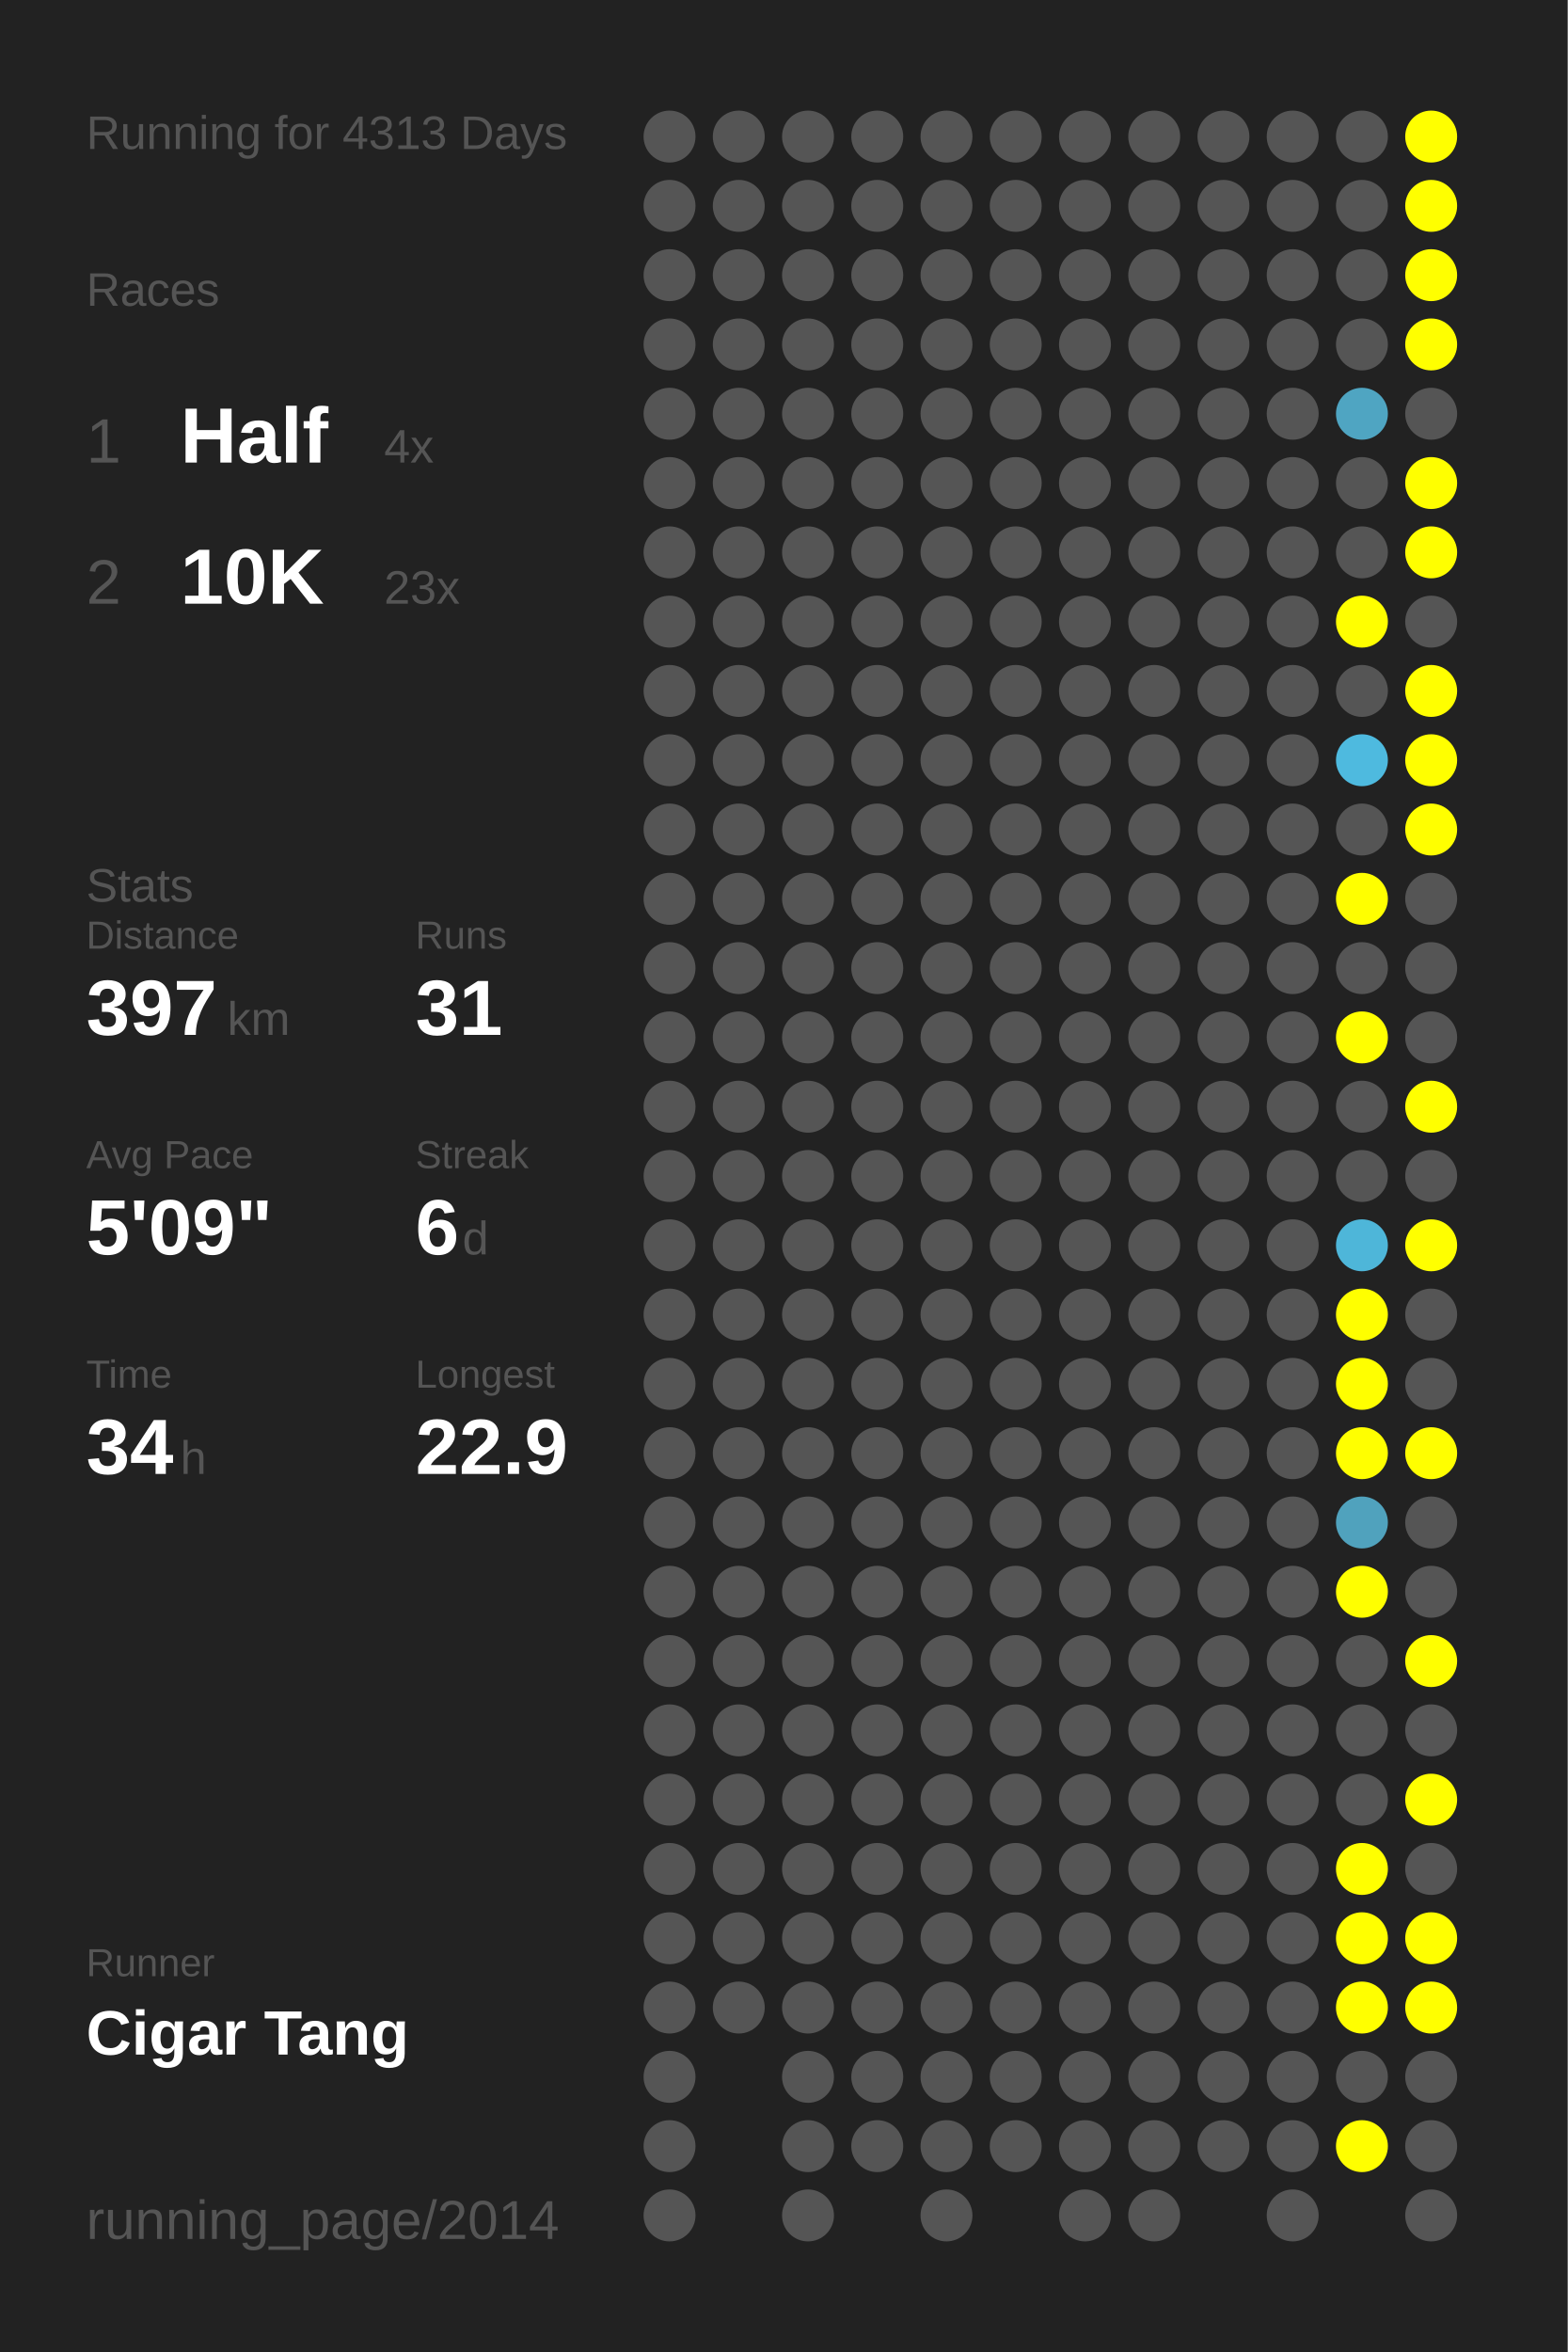
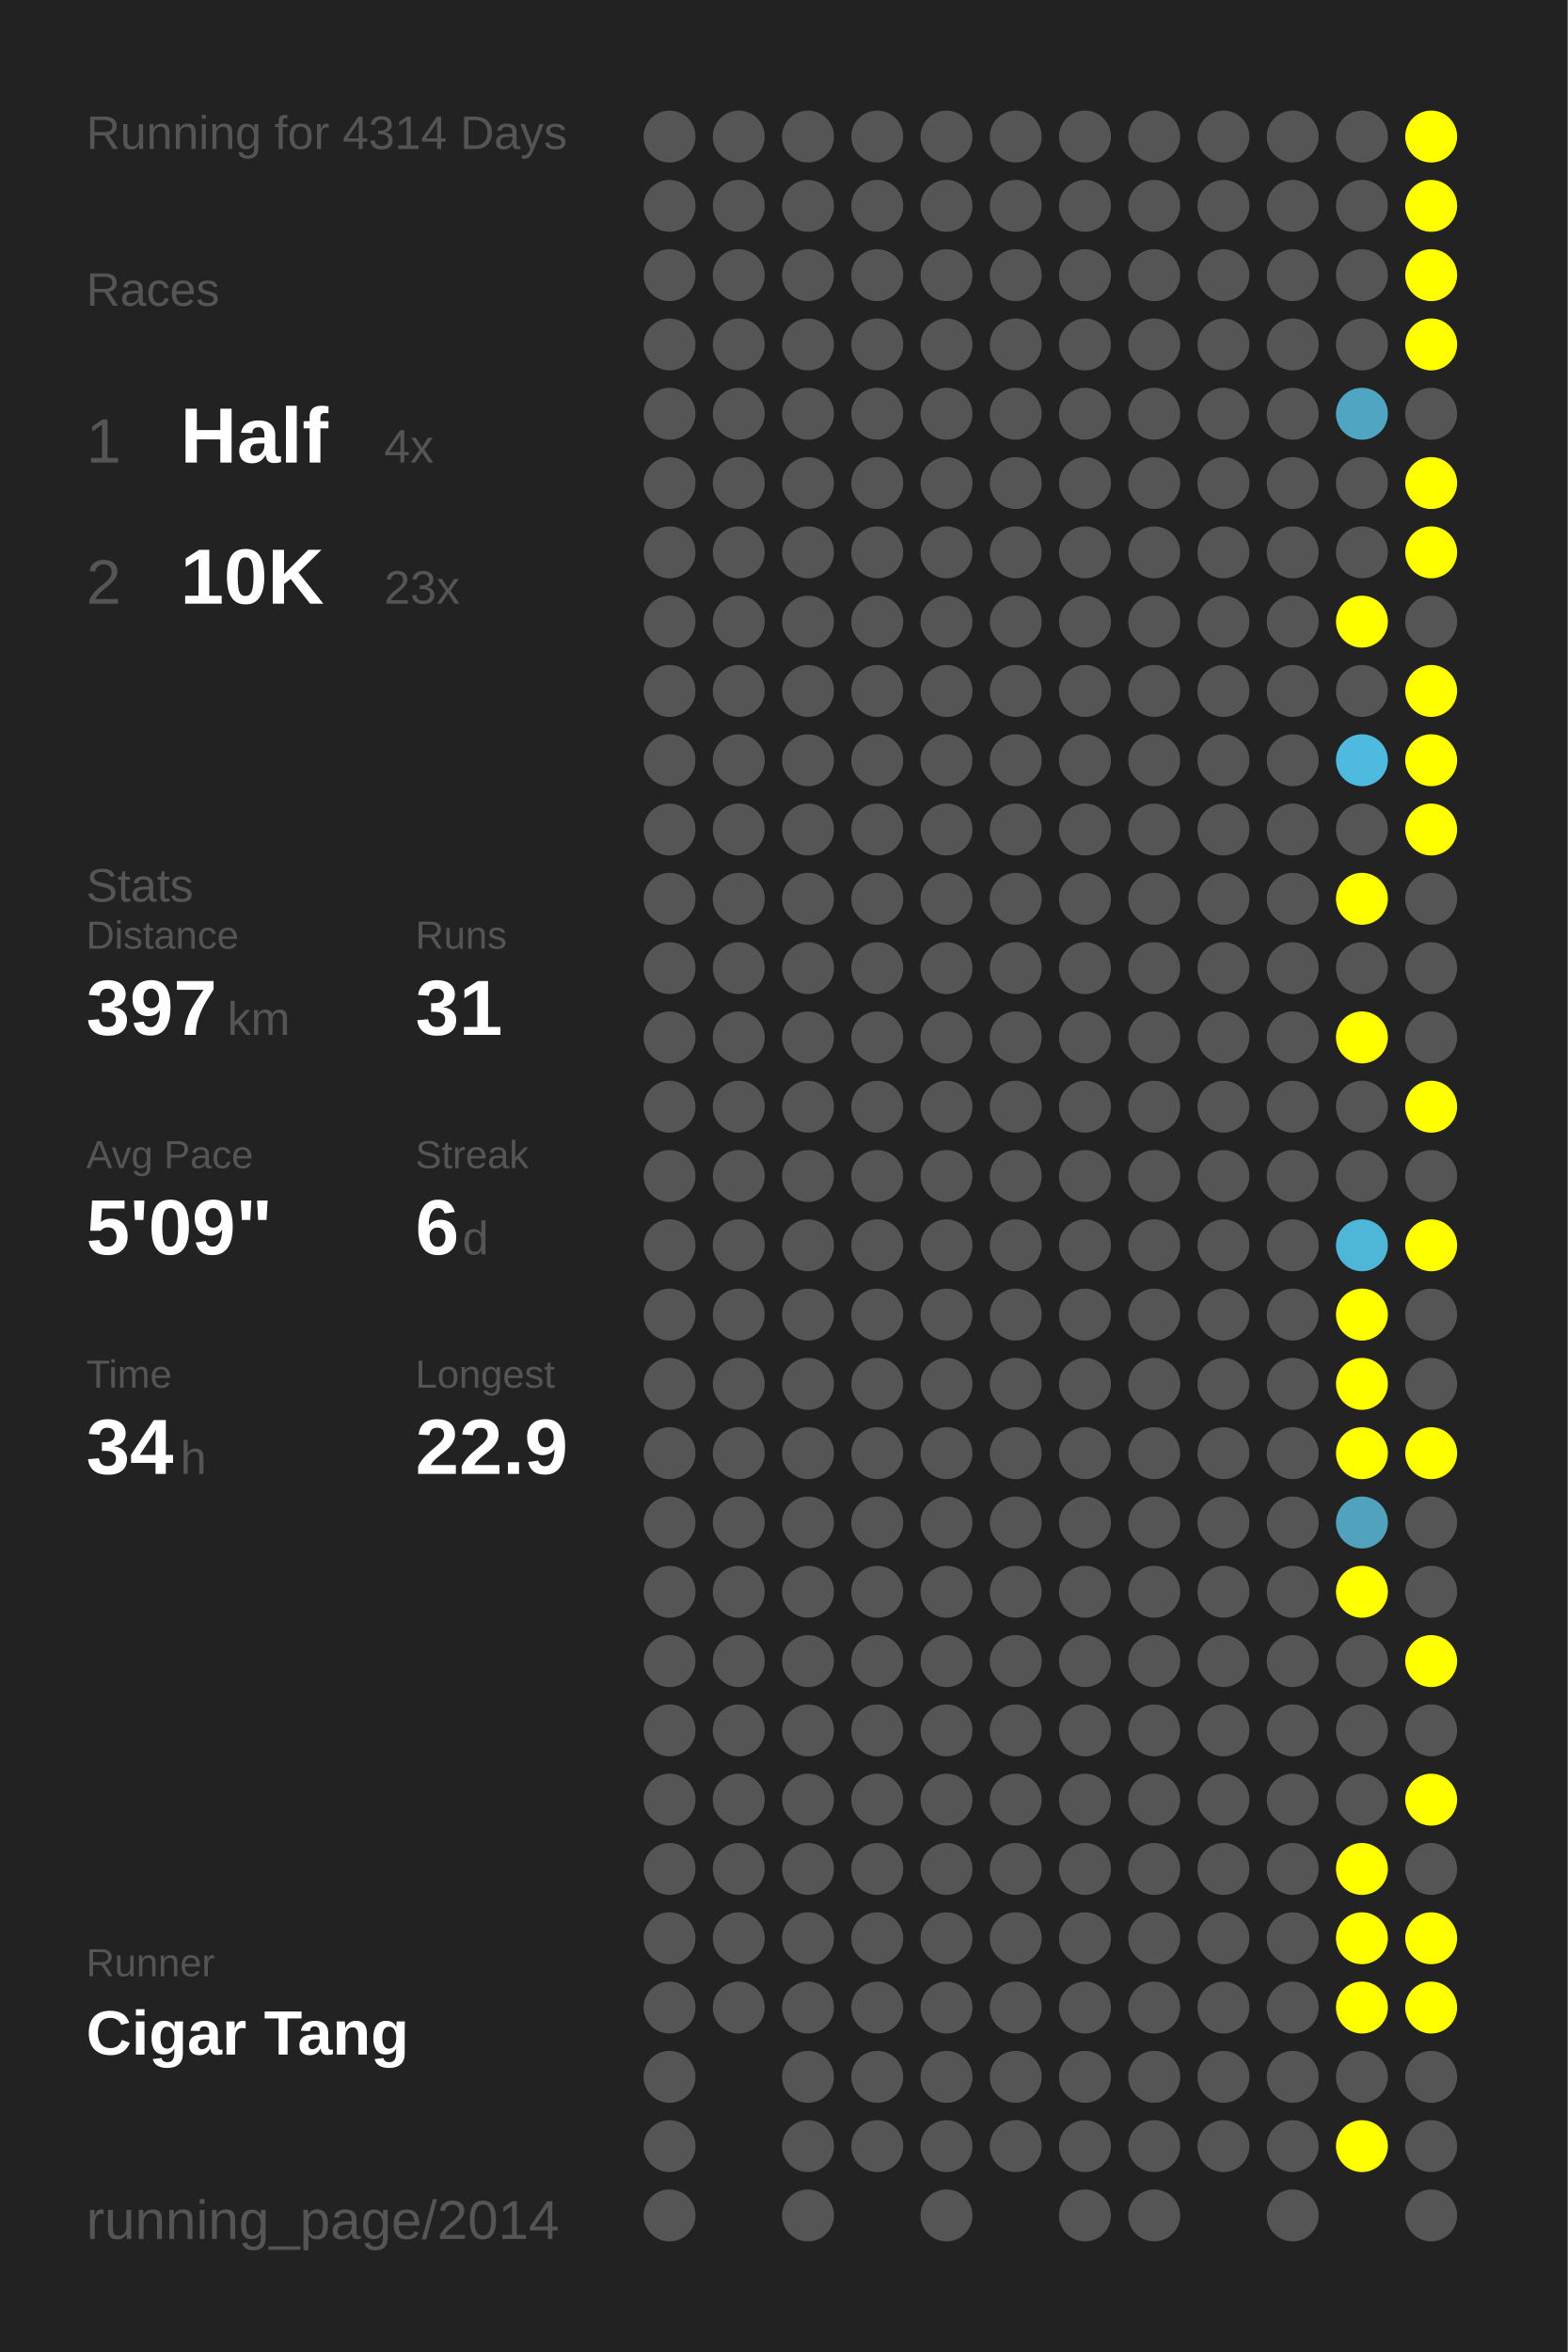
<svg xmlns="http://www.w3.org/2000/svg" baseProfile="full" height="300mm" version="1.1" viewBox="0,0,200,300" width="200mm">
  <defs />
  <rect fill="#222222" height="300" width="200" x="0" y="0" />
-   <text fill="#555555" style="font-size:6px; font-family:Arial;" x="11" y="19">Running for 4313 Days</text>
+   <text fill="#555555" style="font-size:6px; font-family:Arial;" x="11" y="19">Running for 4314 Days</text>
  <text fill="#555555" style="font-size:6px; font-family:Arial;" x="11" y="39">Races</text>
  <text fill="#555555" style="font-size:8px; font-family:Arial;" x="11" y="59">1</text>
  <text fill="#FFFFFF" style="font-size:10px; font-family:Arial; font-weight:bold;" x="23" y="59">Half</text>
  <text fill="#555555" style="font-size:6px; font-family:Arial;" x="49" y="59">4x</text>
  <text fill="#555555" style="font-size:8px; font-family:Arial;" x="11" y="77">2</text>
  <text fill="#FFFFFF" style="font-size:10px; font-family:Arial; font-weight:bold;" x="23" y="77">10K</text>
  <text fill="#555555" style="font-size:6px; font-family:Arial;" x="49" y="77">23x</text>
  <text fill="#555555" style="font-size:6px; font-family:Arial;" x="11" y="115">Stats</text>
  <text fill="#555555" style="font-size:5px; font-family:Arial;" x="11" y="121">Distance</text>
  <text fill="#FFFFFF" style="font-size:10px; font-family:Arial; font-weight:bold;" x="11" y="132">397</text>
  <text fill="#555555" style="font-size:6px; font-family:Arial;" x="29" y="132">km</text>
  <text fill="#555555" style="font-size:5px; font-family:Arial;" x="53" y="121">Runs</text>
  <text fill="#FFFFFF" style="font-size:10px; font-family:Arial; font-weight:bold;" x="53" y="132">31</text>
  <text fill="#555555" style="font-size:5px; font-family:Arial;" x="11" y="149">Avg Pace</text>
  <text fill="#FFFFFF" style="font-size:10px; font-family:Arial; font-weight:bold;" x="11" y="160">5'09"</text>
  <text fill="#555555" style="font-size:5px; font-family:Arial;" x="53" y="149">Streak</text>
  <text fill="#FFFFFF" style="font-size:10px; font-family:Arial; font-weight:bold;" x="53" y="160">6</text>
  <text fill="#555555" style="font-size:6px; font-family:Arial;" x="59" y="160">d</text>
  <text fill="#555555" style="font-size:5px; font-family:Arial;" x="11" y="177">Time</text>
  <text fill="#FFFFFF" style="font-size:10px; font-family:Arial; font-weight:bold;" x="11" y="188">34</text>
  <text fill="#555555" style="font-size:6px; font-family:Arial;" x="23" y="188">h</text>
  <text fill="#555555" style="font-size:5px; font-family:Arial;" x="53" y="177">Longest</text>
  <text fill="#FFFFFF" style="font-size:10px; font-family:Arial; font-weight:bold;" x="53" y="188">22.9</text>
  <text fill="#555555" style="font-size:5px; font-family:Arial;" x="11" y="252.065">Runner</text>
  <text fill="#FFFFFF" style="font-size:8px; font-family:Arial; font-weight:bold;" x="11" y="262.065">Cigar Tang</text>
  <text fill="#555555" style="font-size:7px; font-family:Arial;" x="11" y="285.581">running_page/2014</text>
  <circle cx="85.417" cy="17.419" fill="#555555" r="3.312" />
  <circle cx="85.417" cy="26.258" fill="#555555" r="3.312" />
  <circle cx="85.417" cy="35.097" fill="#555555" r="3.312" />
  <circle cx="85.417" cy="43.935" fill="#555555" r="3.312" />
  <circle cx="85.417" cy="52.774" fill="#555555" r="3.312" />
  <circle cx="85.417" cy="61.613" fill="#555555" r="3.312" />
  <circle cx="85.417" cy="70.452" fill="#555555" r="3.312" />
  <circle cx="85.417" cy="79.29" fill="#555555" r="3.312" />
  <circle cx="85.417" cy="88.129" fill="#555555" r="3.312" />
  <circle cx="85.417" cy="96.968" fill="#555555" r="3.312" />
  <circle cx="85.417" cy="105.806" fill="#555555" r="3.312" />
  <circle cx="85.417" cy="114.645" fill="#555555" r="3.312" />
  <circle cx="85.417" cy="123.484" fill="#555555" r="3.312" />
  <circle cx="85.417" cy="132.323" fill="#555555" r="3.312" />
  <circle cx="85.417" cy="141.161" fill="#555555" r="3.312" />
  <circle cx="85.417" cy="150" fill="#555555" r="3.312" />
  <circle cx="85.417" cy="158.839" fill="#555555" r="3.312" />
  <circle cx="85.417" cy="167.677" fill="#555555" r="3.312" />
  <circle cx="85.417" cy="176.516" fill="#555555" r="3.312" />
  <circle cx="85.417" cy="185.355" fill="#555555" r="3.312" />
  <circle cx="85.417" cy="194.194" fill="#555555" r="3.312" />
  <circle cx="85.417" cy="203.032" fill="#555555" r="3.312" />
  <circle cx="85.417" cy="211.871" fill="#555555" r="3.312" />
  <circle cx="85.417" cy="220.71" fill="#555555" r="3.312" />
  <circle cx="85.417" cy="229.548" fill="#555555" r="3.312" />
  <circle cx="85.417" cy="238.387" fill="#555555" r="3.312" />
  <circle cx="85.417" cy="247.226" fill="#555555" r="3.312" />
  <circle cx="85.417" cy="256.065" fill="#555555" r="3.312" />
  <circle cx="85.417" cy="264.903" fill="#555555" r="3.312" />
  <circle cx="85.417" cy="273.742" fill="#555555" r="3.312" />
  <circle cx="85.417" cy="282.581" fill="#555555" r="3.312" />
  <circle cx="94.25" cy="17.419" fill="#555555" r="3.312" />
  <circle cx="94.25" cy="26.258" fill="#555555" r="3.312" />
  <circle cx="94.25" cy="35.097" fill="#555555" r="3.312" />
  <circle cx="94.25" cy="43.935" fill="#555555" r="3.312" />
  <circle cx="94.25" cy="52.774" fill="#555555" r="3.312" />
  <circle cx="94.25" cy="61.613" fill="#555555" r="3.312" />
  <circle cx="94.25" cy="70.452" fill="#555555" r="3.312" />
  <circle cx="94.25" cy="79.29" fill="#555555" r="3.312" />
  <circle cx="94.25" cy="88.129" fill="#555555" r="3.312" />
  <circle cx="94.25" cy="96.968" fill="#555555" r="3.312" />
  <circle cx="94.25" cy="105.806" fill="#555555" r="3.312" />
  <circle cx="94.25" cy="114.645" fill="#555555" r="3.312" />
  <circle cx="94.25" cy="123.484" fill="#555555" r="3.312" />
  <circle cx="94.25" cy="132.323" fill="#555555" r="3.312" />
  <circle cx="94.25" cy="141.161" fill="#555555" r="3.312" />
  <circle cx="94.25" cy="150" fill="#555555" r="3.312" />
  <circle cx="94.25" cy="158.839" fill="#555555" r="3.312" />
  <circle cx="94.25" cy="167.677" fill="#555555" r="3.312" />
  <circle cx="94.25" cy="176.516" fill="#555555" r="3.312" />
  <circle cx="94.25" cy="185.355" fill="#555555" r="3.312" />
  <circle cx="94.25" cy="194.194" fill="#555555" r="3.312" />
  <circle cx="94.25" cy="203.032" fill="#555555" r="3.312" />
  <circle cx="94.25" cy="211.871" fill="#555555" r="3.312" />
  <circle cx="94.25" cy="220.71" fill="#555555" r="3.312" />
  <circle cx="94.25" cy="229.548" fill="#555555" r="3.312" />
  <circle cx="94.25" cy="238.387" fill="#555555" r="3.312" />
  <circle cx="94.25" cy="247.226" fill="#555555" r="3.312" />
  <circle cx="94.25" cy="256.065" fill="#555555" r="3.312" />
  <circle cx="103.083" cy="17.419" fill="#555555" r="3.312" />
  <circle cx="103.083" cy="26.258" fill="#555555" r="3.312" />
  <circle cx="103.083" cy="35.097" fill="#555555" r="3.312" />
  <circle cx="103.083" cy="43.935" fill="#555555" r="3.312" />
  <circle cx="103.083" cy="52.774" fill="#555555" r="3.312" />
  <circle cx="103.083" cy="61.613" fill="#555555" r="3.312" />
  <circle cx="103.083" cy="70.452" fill="#555555" r="3.312" />
  <circle cx="103.083" cy="79.29" fill="#555555" r="3.312" />
  <circle cx="103.083" cy="88.129" fill="#555555" r="3.312" />
  <circle cx="103.083" cy="96.968" fill="#555555" r="3.312" />
  <circle cx="103.083" cy="105.806" fill="#555555" r="3.312" />
  <circle cx="103.083" cy="114.645" fill="#555555" r="3.312" />
  <circle cx="103.083" cy="123.484" fill="#555555" r="3.312" />
  <circle cx="103.083" cy="132.323" fill="#555555" r="3.312" />
  <circle cx="103.083" cy="141.161" fill="#555555" r="3.312" />
  <circle cx="103.083" cy="150" fill="#555555" r="3.312" />
  <circle cx="103.083" cy="158.839" fill="#555555" r="3.312" />
  <circle cx="103.083" cy="167.677" fill="#555555" r="3.312" />
  <circle cx="103.083" cy="176.516" fill="#555555" r="3.312" />
  <circle cx="103.083" cy="185.355" fill="#555555" r="3.312" />
  <circle cx="103.083" cy="194.194" fill="#555555" r="3.312" />
  <circle cx="103.083" cy="203.032" fill="#555555" r="3.312" />
  <circle cx="103.083" cy="211.871" fill="#555555" r="3.312" />
  <circle cx="103.083" cy="220.71" fill="#555555" r="3.312" />
  <circle cx="103.083" cy="229.548" fill="#555555" r="3.312" />
  <circle cx="103.083" cy="238.387" fill="#555555" r="3.312" />
  <circle cx="103.083" cy="247.226" fill="#555555" r="3.312" />
  <circle cx="103.083" cy="256.065" fill="#555555" r="3.312" />
  <circle cx="103.083" cy="264.903" fill="#555555" r="3.312" />
  <circle cx="103.083" cy="273.742" fill="#555555" r="3.312" />
  <circle cx="103.083" cy="282.581" fill="#555555" r="3.312" />
  <circle cx="111.917" cy="17.419" fill="#555555" r="3.312" />
  <circle cx="111.917" cy="26.258" fill="#555555" r="3.312" />
  <circle cx="111.917" cy="35.097" fill="#555555" r="3.312" />
  <circle cx="111.917" cy="43.935" fill="#555555" r="3.312" />
  <circle cx="111.917" cy="52.774" fill="#555555" r="3.312" />
  <circle cx="111.917" cy="61.613" fill="#555555" r="3.312" />
  <circle cx="111.917" cy="70.452" fill="#555555" r="3.312" />
  <circle cx="111.917" cy="79.29" fill="#555555" r="3.312" />
  <circle cx="111.917" cy="88.129" fill="#555555" r="3.312" />
  <circle cx="111.917" cy="96.968" fill="#555555" r="3.312" />
  <circle cx="111.917" cy="105.806" fill="#555555" r="3.312" />
  <circle cx="111.917" cy="114.645" fill="#555555" r="3.312" />
  <circle cx="111.917" cy="123.484" fill="#555555" r="3.312" />
  <circle cx="111.917" cy="132.323" fill="#555555" r="3.312" />
  <circle cx="111.917" cy="141.161" fill="#555555" r="3.312" />
  <circle cx="111.917" cy="150" fill="#555555" r="3.312" />
  <circle cx="111.917" cy="158.839" fill="#555555" r="3.312" />
  <circle cx="111.917" cy="167.677" fill="#555555" r="3.312" />
  <circle cx="111.917" cy="176.516" fill="#555555" r="3.312" />
  <circle cx="111.917" cy="185.355" fill="#555555" r="3.312" />
  <circle cx="111.917" cy="194.194" fill="#555555" r="3.312" />
  <circle cx="111.917" cy="203.032" fill="#555555" r="3.312" />
  <circle cx="111.917" cy="211.871" fill="#555555" r="3.312" />
  <circle cx="111.917" cy="220.71" fill="#555555" r="3.312" />
  <circle cx="111.917" cy="229.548" fill="#555555" r="3.312" />
  <circle cx="111.917" cy="238.387" fill="#555555" r="3.312" />
  <circle cx="111.917" cy="247.226" fill="#555555" r="3.312" />
  <circle cx="111.917" cy="256.065" fill="#555555" r="3.312" />
  <circle cx="111.917" cy="264.903" fill="#555555" r="3.312" />
  <circle cx="111.917" cy="273.742" fill="#555555" r="3.312" />
  <circle cx="120.75" cy="17.419" fill="#555555" r="3.312" />
  <circle cx="120.75" cy="26.258" fill="#555555" r="3.312" />
  <circle cx="120.75" cy="35.097" fill="#555555" r="3.312" />
  <circle cx="120.75" cy="43.935" fill="#555555" r="3.312" />
  <circle cx="120.75" cy="52.774" fill="#555555" r="3.312" />
  <circle cx="120.75" cy="61.613" fill="#555555" r="3.312" />
  <circle cx="120.75" cy="70.452" fill="#555555" r="3.312" />
  <circle cx="120.75" cy="79.29" fill="#555555" r="3.312" />
  <circle cx="120.75" cy="88.129" fill="#555555" r="3.312" />
  <circle cx="120.75" cy="96.968" fill="#555555" r="3.312" />
  <circle cx="120.75" cy="105.806" fill="#555555" r="3.312" />
  <circle cx="120.75" cy="114.645" fill="#555555" r="3.312" />
  <circle cx="120.75" cy="123.484" fill="#555555" r="3.312" />
  <circle cx="120.75" cy="132.323" fill="#555555" r="3.312" />
  <circle cx="120.75" cy="141.161" fill="#555555" r="3.312" />
  <circle cx="120.75" cy="150" fill="#555555" r="3.312" />
  <circle cx="120.75" cy="158.839" fill="#555555" r="3.312" />
  <circle cx="120.75" cy="167.677" fill="#555555" r="3.312" />
  <circle cx="120.75" cy="176.516" fill="#555555" r="3.312" />
  <circle cx="120.75" cy="185.355" fill="#555555" r="3.312" />
  <circle cx="120.75" cy="194.194" fill="#555555" r="3.312" />
  <circle cx="120.75" cy="203.032" fill="#555555" r="3.312" />
  <circle cx="120.75" cy="211.871" fill="#555555" r="3.312" />
  <circle cx="120.75" cy="220.71" fill="#555555" r="3.312" />
  <circle cx="120.75" cy="229.548" fill="#555555" r="3.312" />
  <circle cx="120.75" cy="238.387" fill="#555555" r="3.312" />
  <circle cx="120.75" cy="247.226" fill="#555555" r="3.312" />
  <circle cx="120.75" cy="256.065" fill="#555555" r="3.312" />
  <circle cx="120.75" cy="264.903" fill="#555555" r="3.312" />
  <circle cx="120.75" cy="273.742" fill="#555555" r="3.312" />
  <circle cx="120.75" cy="282.581" fill="#555555" r="3.312" />
  <circle cx="129.583" cy="17.419" fill="#555555" r="3.312" />
  <circle cx="129.583" cy="26.258" fill="#555555" r="3.312" />
  <circle cx="129.583" cy="35.097" fill="#555555" r="3.312" />
  <circle cx="129.583" cy="43.935" fill="#555555" r="3.312" />
  <circle cx="129.583" cy="52.774" fill="#555555" r="3.312" />
  <circle cx="129.583" cy="61.613" fill="#555555" r="3.312" />
  <circle cx="129.583" cy="70.452" fill="#555555" r="3.312" />
  <circle cx="129.583" cy="79.29" fill="#555555" r="3.312" />
  <circle cx="129.583" cy="88.129" fill="#555555" r="3.312" />
  <circle cx="129.583" cy="96.968" fill="#555555" r="3.312" />
  <circle cx="129.583" cy="105.806" fill="#555555" r="3.312" />
  <circle cx="129.583" cy="114.645" fill="#555555" r="3.312" />
  <circle cx="129.583" cy="123.484" fill="#555555" r="3.312" />
  <circle cx="129.583" cy="132.323" fill="#555555" r="3.312" />
  <circle cx="129.583" cy="141.161" fill="#555555" r="3.312" />
  <circle cx="129.583" cy="150" fill="#555555" r="3.312" />
  <circle cx="129.583" cy="158.839" fill="#555555" r="3.312" />
  <circle cx="129.583" cy="167.677" fill="#555555" r="3.312" />
  <circle cx="129.583" cy="176.516" fill="#555555" r="3.312" />
  <circle cx="129.583" cy="185.355" fill="#555555" r="3.312" />
  <circle cx="129.583" cy="194.194" fill="#555555" r="3.312" />
  <circle cx="129.583" cy="203.032" fill="#555555" r="3.312" />
  <circle cx="129.583" cy="211.871" fill="#555555" r="3.312" />
  <circle cx="129.583" cy="220.71" fill="#555555" r="3.312" />
  <circle cx="129.583" cy="229.548" fill="#555555" r="3.312" />
  <circle cx="129.583" cy="238.387" fill="#555555" r="3.312" />
  <circle cx="129.583" cy="247.226" fill="#555555" r="3.312" />
  <circle cx="129.583" cy="256.065" fill="#555555" r="3.312" />
  <circle cx="129.583" cy="264.903" fill="#555555" r="3.312" />
  <circle cx="129.583" cy="273.742" fill="#555555" r="3.312" />
  <circle cx="138.417" cy="17.419" fill="#555555" r="3.312" />
  <circle cx="138.417" cy="26.258" fill="#555555" r="3.312" />
  <circle cx="138.417" cy="35.097" fill="#555555" r="3.312" />
  <circle cx="138.417" cy="43.935" fill="#555555" r="3.312" />
  <circle cx="138.417" cy="52.774" fill="#555555" r="3.312" />
  <circle cx="138.417" cy="61.613" fill="#555555" r="3.312" />
  <circle cx="138.417" cy="70.452" fill="#555555" r="3.312" />
  <circle cx="138.417" cy="79.29" fill="#555555" r="3.312" />
  <circle cx="138.417" cy="88.129" fill="#555555" r="3.312" />
  <circle cx="138.417" cy="96.968" fill="#555555" r="3.312" />
  <circle cx="138.417" cy="105.806" fill="#555555" r="3.312" />
  <circle cx="138.417" cy="114.645" fill="#555555" r="3.312" />
  <circle cx="138.417" cy="123.484" fill="#555555" r="3.312" />
  <circle cx="138.417" cy="132.323" fill="#555555" r="3.312" />
  <circle cx="138.417" cy="141.161" fill="#555555" r="3.312" />
  <circle cx="138.417" cy="150" fill="#555555" r="3.312" />
  <circle cx="138.417" cy="158.839" fill="#555555" r="3.312" />
  <circle cx="138.417" cy="167.677" fill="#555555" r="3.312" />
  <circle cx="138.417" cy="176.516" fill="#555555" r="3.312" />
  <circle cx="138.417" cy="185.355" fill="#555555" r="3.312" />
  <circle cx="138.417" cy="194.194" fill="#555555" r="3.312" />
  <circle cx="138.417" cy="203.032" fill="#555555" r="3.312" />
  <circle cx="138.417" cy="211.871" fill="#555555" r="3.312" />
  <circle cx="138.417" cy="220.71" fill="#555555" r="3.312" />
  <circle cx="138.417" cy="229.548" fill="#555555" r="3.312" />
  <circle cx="138.417" cy="238.387" fill="#555555" r="3.312" />
  <circle cx="138.417" cy="247.226" fill="#555555" r="3.312" />
  <circle cx="138.417" cy="256.065" fill="#555555" r="3.312" />
  <circle cx="138.417" cy="264.903" fill="#555555" r="3.312" />
  <circle cx="138.417" cy="273.742" fill="#555555" r="3.312" />
  <circle cx="138.417" cy="282.581" fill="#555555" r="3.312" />
  <circle cx="147.25" cy="17.419" fill="#555555" r="3.312" />
  <circle cx="147.25" cy="26.258" fill="#555555" r="3.312" />
  <circle cx="147.25" cy="35.097" fill="#555555" r="3.312" />
  <circle cx="147.25" cy="43.935" fill="#555555" r="3.312" />
  <circle cx="147.25" cy="52.774" fill="#555555" r="3.312" />
  <circle cx="147.25" cy="61.613" fill="#555555" r="3.312" />
  <circle cx="147.25" cy="70.452" fill="#555555" r="3.312" />
  <circle cx="147.25" cy="79.29" fill="#555555" r="3.312" />
  <circle cx="147.25" cy="88.129" fill="#555555" r="3.312" />
  <circle cx="147.25" cy="96.968" fill="#555555" r="3.312" />
  <circle cx="147.25" cy="105.806" fill="#555555" r="3.312" />
  <circle cx="147.25" cy="114.645" fill="#555555" r="3.312" />
  <circle cx="147.25" cy="123.484" fill="#555555" r="3.312" />
  <circle cx="147.25" cy="132.323" fill="#555555" r="3.312" />
  <circle cx="147.25" cy="141.161" fill="#555555" r="3.312" />
  <circle cx="147.25" cy="150" fill="#555555" r="3.312" />
  <circle cx="147.25" cy="158.839" fill="#555555" r="3.312" />
  <circle cx="147.25" cy="167.677" fill="#555555" r="3.312" />
  <circle cx="147.25" cy="176.516" fill="#555555" r="3.312" />
  <circle cx="147.25" cy="185.355" fill="#555555" r="3.312" />
  <circle cx="147.25" cy="194.194" fill="#555555" r="3.312" />
  <circle cx="147.25" cy="203.032" fill="#555555" r="3.312" />
  <circle cx="147.25" cy="211.871" fill="#555555" r="3.312" />
  <circle cx="147.25" cy="220.71" fill="#555555" r="3.312" />
  <circle cx="147.25" cy="229.548" fill="#555555" r="3.312" />
  <circle cx="147.25" cy="238.387" fill="#555555" r="3.312" />
  <circle cx="147.25" cy="247.226" fill="#555555" r="3.312" />
  <circle cx="147.25" cy="256.065" fill="#555555" r="3.312" />
  <circle cx="147.25" cy="264.903" fill="#555555" r="3.312" />
  <circle cx="147.25" cy="273.742" fill="#555555" r="3.312" />
  <circle cx="147.25" cy="282.581" fill="#555555" r="3.312" />
  <circle cx="156.083" cy="17.419" fill="#555555" r="3.312" />
  <circle cx="156.083" cy="26.258" fill="#555555" r="3.312" />
  <circle cx="156.083" cy="35.097" fill="#555555" r="3.312" />
  <circle cx="156.083" cy="43.935" fill="#555555" r="3.312" />
  <circle cx="156.083" cy="52.774" fill="#555555" r="3.312" />
  <circle cx="156.083" cy="61.613" fill="#555555" r="3.312" />
  <circle cx="156.083" cy="70.452" fill="#555555" r="3.312" />
  <circle cx="156.083" cy="79.29" fill="#555555" r="3.312" />
  <circle cx="156.083" cy="88.129" fill="#555555" r="3.312" />
  <circle cx="156.083" cy="96.968" fill="#555555" r="3.312" />
  <circle cx="156.083" cy="105.806" fill="#555555" r="3.312" />
  <circle cx="156.083" cy="114.645" fill="#555555" r="3.312" />
  <circle cx="156.083" cy="123.484" fill="#555555" r="3.312" />
  <circle cx="156.083" cy="132.323" fill="#555555" r="3.312" />
  <circle cx="156.083" cy="141.161" fill="#555555" r="3.312" />
  <circle cx="156.083" cy="150" fill="#555555" r="3.312" />
  <circle cx="156.083" cy="158.839" fill="#555555" r="3.312" />
  <circle cx="156.083" cy="167.677" fill="#555555" r="3.312" />
  <circle cx="156.083" cy="176.516" fill="#555555" r="3.312" />
  <circle cx="156.083" cy="185.355" fill="#555555" r="3.312" />
  <circle cx="156.083" cy="194.194" fill="#555555" r="3.312" />
  <circle cx="156.083" cy="203.032" fill="#555555" r="3.312" />
  <circle cx="156.083" cy="211.871" fill="#555555" r="3.312" />
  <circle cx="156.083" cy="220.71" fill="#555555" r="3.312" />
  <circle cx="156.083" cy="229.548" fill="#555555" r="3.312" />
  <circle cx="156.083" cy="238.387" fill="#555555" r="3.312" />
  <circle cx="156.083" cy="247.226" fill="#555555" r="3.312" />
  <circle cx="156.083" cy="256.065" fill="#555555" r="3.312" />
  <circle cx="156.083" cy="264.903" fill="#555555" r="3.312" />
  <circle cx="156.083" cy="273.742" fill="#555555" r="3.312" />
  <circle cx="164.917" cy="17.419" fill="#555555" r="3.312" />
  <circle cx="164.917" cy="26.258" fill="#555555" r="3.312" />
  <circle cx="164.917" cy="35.097" fill="#555555" r="3.312" />
  <circle cx="164.917" cy="43.935" fill="#555555" r="3.312" />
  <circle cx="164.917" cy="52.774" fill="#555555" r="3.312" />
  <circle cx="164.917" cy="61.613" fill="#555555" r="3.312" />
  <circle cx="164.917" cy="70.452" fill="#555555" r="3.312" />
  <circle cx="164.917" cy="79.29" fill="#555555" r="3.312" />
  <circle cx="164.917" cy="88.129" fill="#555555" r="3.312" />
  <circle cx="164.917" cy="96.968" fill="#555555" r="3.312" />
  <circle cx="164.917" cy="105.806" fill="#555555" r="3.312" />
  <circle cx="164.917" cy="114.645" fill="#555555" r="3.312" />
  <circle cx="164.917" cy="123.484" fill="#555555" r="3.312" />
  <circle cx="164.917" cy="132.323" fill="#555555" r="3.312" />
  <circle cx="164.917" cy="141.161" fill="#555555" r="3.312" />
  <circle cx="164.917" cy="150" fill="#555555" r="3.312" />
  <circle cx="164.917" cy="158.839" fill="#555555" r="3.312" />
  <circle cx="164.917" cy="167.677" fill="#555555" r="3.312" />
  <circle cx="164.917" cy="176.516" fill="#555555" r="3.312" />
  <circle cx="164.917" cy="185.355" fill="#555555" r="3.312" />
  <circle cx="164.917" cy="194.194" fill="#555555" r="3.312" />
  <circle cx="164.917" cy="203.032" fill="#555555" r="3.312" />
  <circle cx="164.917" cy="211.871" fill="#555555" r="3.312" />
  <circle cx="164.917" cy="220.71" fill="#555555" r="3.312" />
  <circle cx="164.917" cy="229.548" fill="#555555" r="3.312" />
  <circle cx="164.917" cy="238.387" fill="#555555" r="3.312" />
  <circle cx="164.917" cy="247.226" fill="#555555" r="3.312" />
  <circle cx="164.917" cy="256.065" fill="#555555" r="3.312" />
  <circle cx="164.917" cy="264.903" fill="#555555" r="3.312" />
  <circle cx="164.917" cy="273.742" fill="#555555" r="3.312" />
  <circle cx="164.917" cy="282.581" fill="#555555" r="3.312" />
  <circle cx="173.75" cy="17.419" fill="#555555" r="3.312" />
  <circle cx="173.75" cy="26.258" fill="#555555" r="3.312" />
  <circle cx="173.75" cy="35.097" fill="#555555" r="3.312" />
  <circle cx="173.75" cy="43.935" fill="#555555" r="3.312" />
  <circle cx="173.75" cy="52.774" fill="#4fa5c2" r="3.312" />
  <circle cx="173.75" cy="61.613" fill="#555555" r="3.312" />
  <circle cx="173.75" cy="70.452" fill="#555555" r="3.312" />
  <circle cx="173.75" cy="79.29" fill="#FFFF00" r="3.312" />
  <circle cx="173.75" cy="88.129" fill="#555555" r="3.312" />
  <circle cx="173.75" cy="96.968" fill="#4ebadf" r="3.312" />
  <circle cx="173.75" cy="105.806" fill="#555555" r="3.312" />
  <circle cx="173.75" cy="114.645" fill="#FFFF00" r="3.312" />
  <circle cx="173.75" cy="123.484" fill="#555555" r="3.312" />
  <circle cx="173.75" cy="132.323" fill="#FFFF00" r="3.312" />
  <circle cx="173.75" cy="141.161" fill="#555555" r="3.312" />
  <circle cx="173.75" cy="150" fill="#555555" r="3.312" />
  <circle cx="173.75" cy="158.839" fill="#4eb6d9" r="3.312" />
  <circle cx="173.75" cy="167.677" fill="#FFFF00" r="3.312" />
  <circle cx="173.75" cy="176.516" fill="#FFFF00" r="3.312" />
  <circle cx="173.75" cy="185.355" fill="#FFFF00" r="3.312" />
  <circle cx="173.75" cy="194.194" fill="#50a2bd" r="3.312" />
  <circle cx="173.75" cy="203.032" fill="#FFFF00" r="3.312" />
  <circle cx="173.75" cy="211.871" fill="#555555" r="3.312" />
  <circle cx="173.75" cy="220.71" fill="#555555" r="3.312" />
  <circle cx="173.75" cy="229.548" fill="#555555" r="3.312" />
  <circle cx="173.75" cy="238.387" fill="#FFFF00" r="3.312" />
  <circle cx="173.75" cy="247.226" fill="#FFFF00" r="3.312" />
  <circle cx="173.75" cy="256.065" fill="#FFFF00" r="3.312" />
  <circle cx="173.75" cy="264.903" fill="#555555" r="3.312" />
  <circle cx="173.75" cy="273.742" fill="#FFFF00" r="3.312" />
  <circle cx="182.583" cy="17.419" fill="#FFFF00" r="3.312" />
  <circle cx="182.583" cy="26.258" fill="#FFFF00" r="3.312" />
  <circle cx="182.583" cy="35.097" fill="#FFFF00" r="3.312" />
  <circle cx="182.583" cy="43.935" fill="#FFFF00" r="3.312" />
  <circle cx="182.583" cy="52.774" fill="#555555" r="3.312" />
  <circle cx="182.583" cy="61.613" fill="#FFFF00" r="3.312" />
  <circle cx="182.583" cy="70.452" fill="#FFFF00" r="3.312" />
  <circle cx="182.583" cy="79.29" fill="#555555" r="3.312" />
  <circle cx="182.583" cy="88.129" fill="#FFFF00" r="3.312" />
  <circle cx="182.583" cy="96.968" fill="#FFFF00" r="3.312" />
  <circle cx="182.583" cy="105.806" fill="#FFFF00" r="3.312" />
  <circle cx="182.583" cy="114.645" fill="#555555" r="3.312" />
  <circle cx="182.583" cy="123.484" fill="#555555" r="3.312" />
  <circle cx="182.583" cy="132.323" fill="#555555" r="3.312" />
  <circle cx="182.583" cy="141.161" fill="#FFFF00" r="3.312" />
  <circle cx="182.583" cy="150" fill="#555555" r="3.312" />
  <circle cx="182.583" cy="158.839" fill="#FFFF00" r="3.312" />
  <circle cx="182.583" cy="167.677" fill="#555555" r="3.312" />
  <circle cx="182.583" cy="176.516" fill="#555555" r="3.312" />
  <circle cx="182.583" cy="185.355" fill="#FFFF00" r="3.312" />
  <circle cx="182.583" cy="194.194" fill="#555555" r="3.312" />
  <circle cx="182.583" cy="203.032" fill="#555555" r="3.312" />
  <circle cx="182.583" cy="211.871" fill="#FFFF00" r="3.312" />
  <circle cx="182.583" cy="220.71" fill="#555555" r="3.312" />
  <circle cx="182.583" cy="229.548" fill="#FFFF00" r="3.312" />
  <circle cx="182.583" cy="238.387" fill="#555555" r="3.312" />
  <circle cx="182.583" cy="247.226" fill="#FFFF00" r="3.312" />
  <circle cx="182.583" cy="256.065" fill="#FFFF00" r="3.312" />
  <circle cx="182.583" cy="264.903" fill="#555555" r="3.312" />
  <circle cx="182.583" cy="273.742" fill="#555555" r="3.312" />
  <circle cx="182.583" cy="282.581" fill="#555555" r="3.312" />
</svg>
